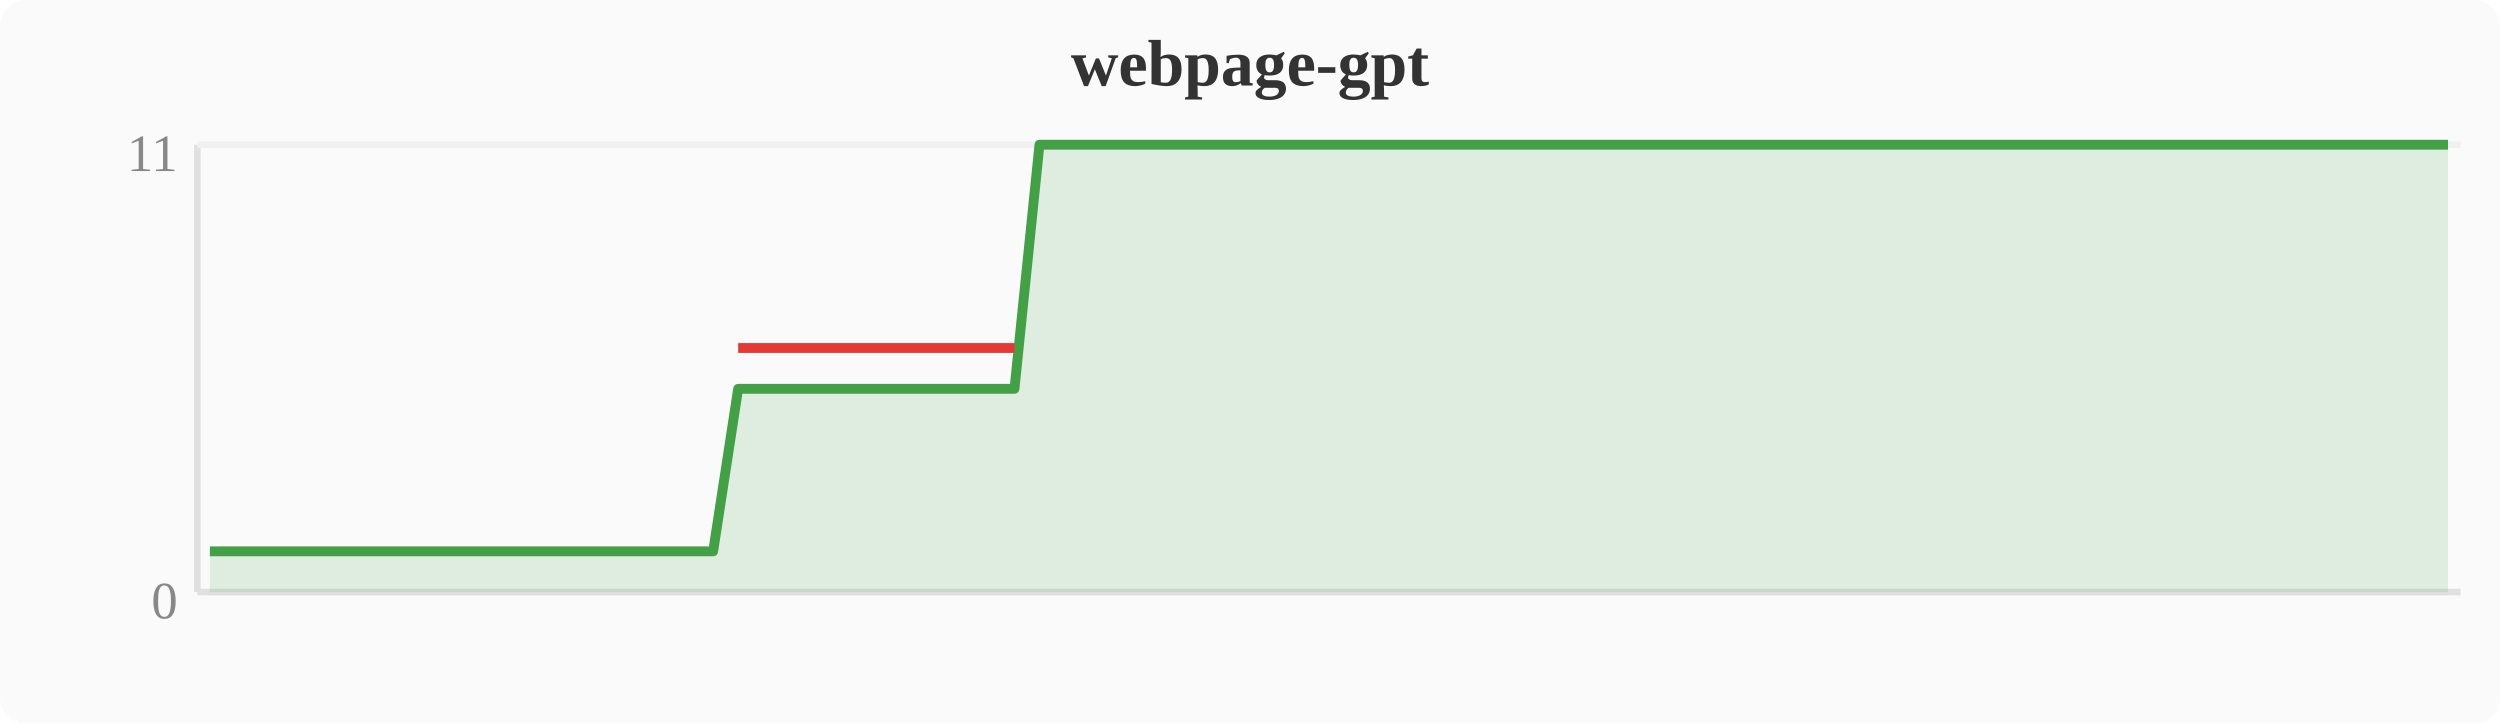
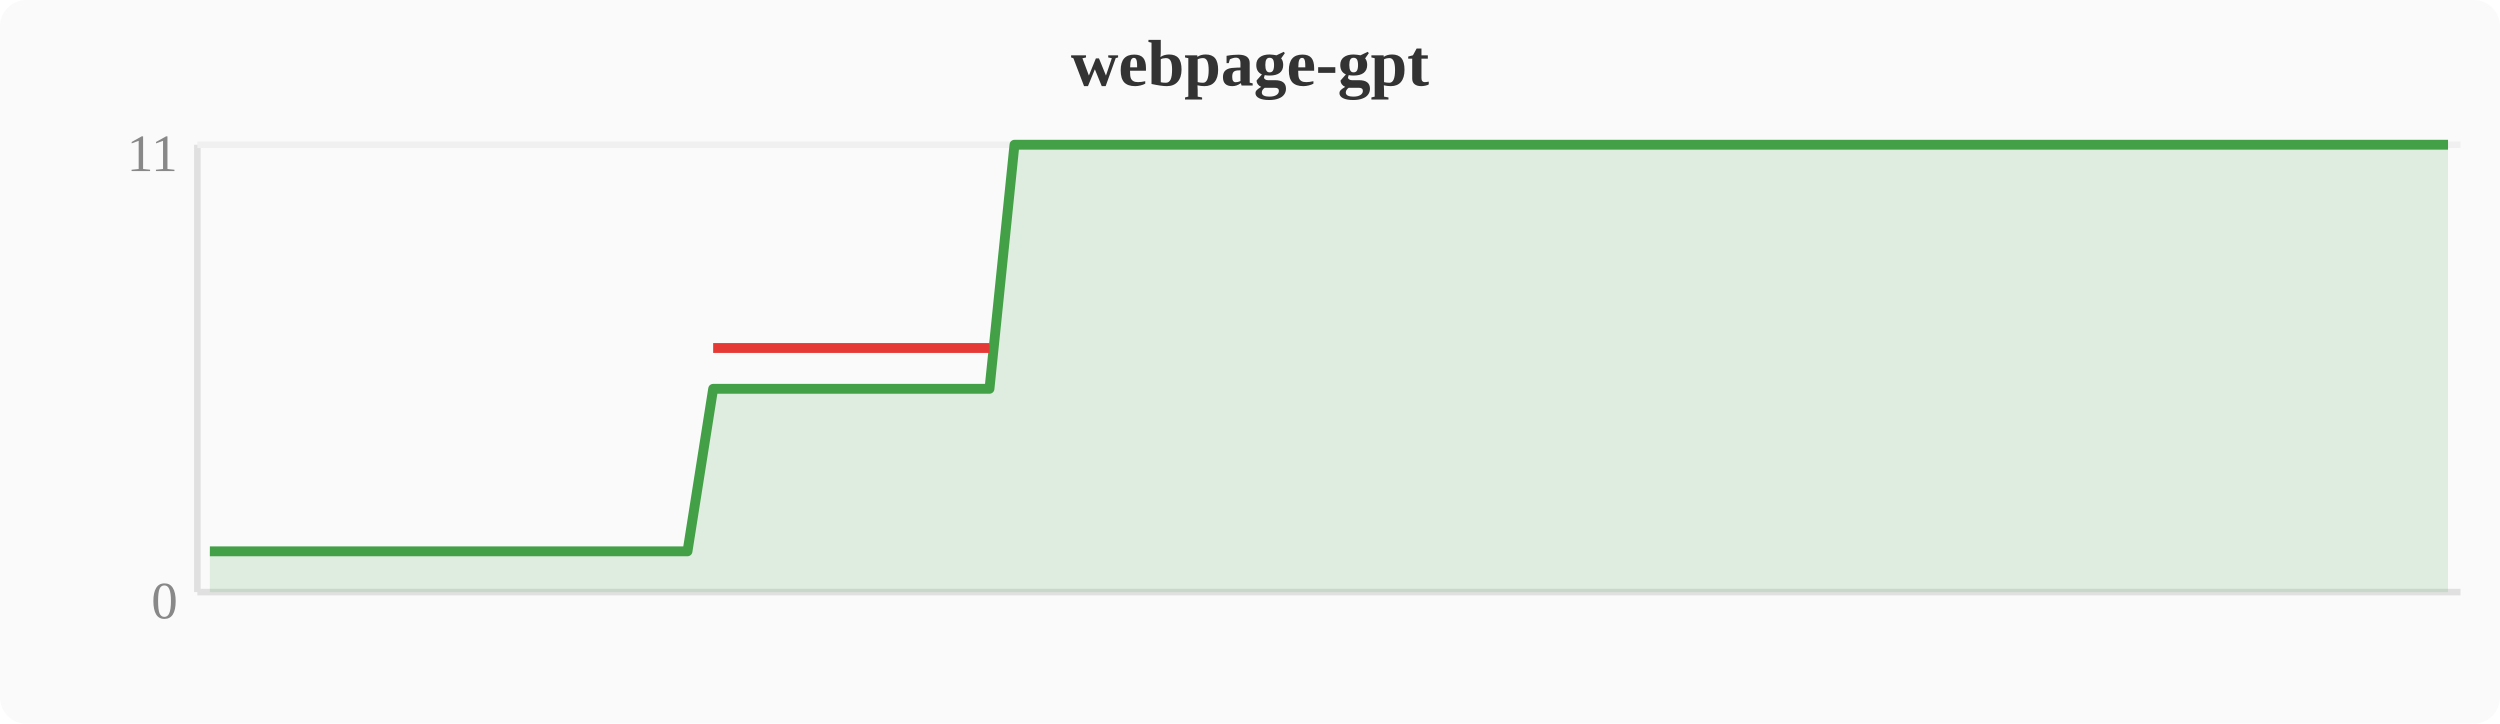
<svg xmlns="http://www.w3.org/2000/svg" width="380" height="110" viewBox="0 0 380 110">
  <rect width="380" height="110" fill="#fafafa" rx="4" />
  <text x="190" y="13" text-anchor="middle" font-size="10" font-weight="bold" fill="#333">webpage-gpt</text>
  <line x1="30" y1="22" x2="30" y2="90" stroke="#e0e0e0" stroke-width="1" />
  <line x1="30" y1="90" x2="374" y2="90" stroke="#e0e0e0" stroke-width="1" />
  <line x1="30" y1="22" x2="374" y2="22" stroke="#f0f0f0" stroke-width="1" />
  <text x="27" y="94" text-anchor="end" font-size="8" fill="#888">0</text>
  <text x="27" y="26" text-anchor="end" font-size="8" fill="#888">11</text>
-   <polygon points="31.9,83.8 35.7,83.8 39.6,83.8 43.4,83.8 47.2,83.8 51.0,83.8 54.8,83.8 58.7,83.8 62.5,83.8 66.3,83.8 70.1,83.8 74.0,83.8 77.8,83.8 81.6,83.8 85.4,83.8 89.2,83.8 93.1,83.8 96.9,83.8 100.7,83.8 104.5,83.8 108.4,83.8 112.2,59.1 116.0,59.1 119.8,59.1 123.6,59.1 127.5,59.1 131.3,59.1 135.1,59.1 138.9,59.1 142.8,59.1 146.6,59.1 150.4,59.1 154.2,59.1 158.0,22.0 161.9,22.0 165.7,22.0 169.5,22.0 173.3,22.0 177.2,22.0 181.0,22.0 184.8,22.0 188.6,22.0 192.4,22.0 196.3,22.0 200.1,22.0 203.9,22.0 207.7,22.0 211.6,22.0 215.4,22.0 219.2,22.0 223.0,22.0 226.8,22.0 230.7,22.0 234.5,22.0 238.3,22.0 242.1,22.0 246.0,22.0 249.8,22.0 253.6,22.0 257.4,22.0 261.2,22.0 265.1,22.0 268.9,22.0 272.7,22.0 276.5,22.0 280.4,22.0 284.2,22.0 288.0,22.0 291.8,22.0 295.6,22.0 299.5,22.0 303.3,22.0 307.1,22.0 310.9,22.0 314.8,22.0 318.6,22.0 322.4,22.0 326.2,22.0 330.0,22.0 333.9,22.0 337.7,22.0 341.5,22.0 345.3,22.0 349.2,22.0 353.0,22.0 356.8,22.0 360.6,22.0 364.4,22.0 368.3,22.0 372.1,22.0 372.1,90 31.9,90" fill="#43a047" opacity="0.15" />
-   <polyline points="31.9,83.8 35.7,83.8 39.6,83.8 43.4,83.8 47.2,83.8 51.0,83.8 54.8,83.8 58.7,83.8 62.5,83.8 66.3,83.8 70.1,83.8 74.0,83.8 77.8,83.8 81.6,83.8 85.4,83.8 89.2,83.8 93.1,83.8 96.9,83.8 100.7,83.8 104.5,83.8 108.4,83.8 112.2,59.1 116.0,59.1 119.8,59.1 123.6,59.1 127.5,59.1 131.3,59.1 135.1,59.1 138.9,59.1 142.8,59.1 146.6,59.1 150.4,59.1 154.2,59.1 158.0,22.0 161.9,22.0 165.7,22.0 169.5,22.0 173.3,22.0 177.2,22.0 181.0,22.0 184.8,22.0 188.6,22.0 192.4,22.0 196.3,22.0 200.1,22.0 203.9,22.0 207.7,22.0 211.6,22.0 215.4,22.0 219.2,22.0 223.0,22.0 226.8,22.0 230.7,22.0 234.5,22.0 238.3,22.0 242.1,22.0 246.0,22.0 249.8,22.0 253.6,22.0 257.4,22.0 261.2,22.0 265.1,22.0 268.9,22.0 272.7,22.0 276.5,22.0 280.4,22.0 284.2,22.0 288.0,22.0 291.8,22.0 295.6,22.0 299.5,22.0 303.3,22.0 307.1,22.0 310.9,22.0 314.8,22.0 318.6,22.0 322.4,22.0 326.2,22.0 330.0,22.0 333.9,22.0 337.7,22.0 341.5,22.0 345.3,22.0 349.2,22.0 353.0,22.0 356.8,22.0 360.6,22.0 364.4,22.0 368.3,22.0 372.1,22.0" fill="none" stroke="#43a047" stroke-width="1.5" stroke-linejoin="round" />
-   <polyline points="112.2,52.9 116.0,52.9 119.8,52.9 123.6,52.9 127.5,52.9 131.3,52.9 135.1,52.9 138.9,52.9 142.8,52.9 146.6,52.9 150.4,52.9 154.2,52.9" fill="none" stroke="#e53935" stroke-width="1.5" stroke-linejoin="round" />
+   <polygon points="31.9,83.8 35.7,83.8 39.6,83.8 43.4,83.8 47.2,83.8 51.0,83.8 54.8,83.8 58.7,83.8 62.5,83.8 66.3,83.8 70.1,83.8 74.0,83.8 77.8,83.8 81.6,83.8 85.4,83.8 89.2,83.8 93.1,83.8 96.9,83.8 100.7,83.8 104.5,83.8 108.4,59.1 112.2,59.1 116.0,59.1 119.8,59.1 123.6,59.1 127.5,59.1 131.3,59.1 135.1,59.1 138.9,59.1 142.8,59.1 146.6,59.1 150.4,59.1 154.2,22.0 158.0,22.0 161.9,22.0 165.7,22.0 169.5,22.0 173.3,22.0 177.2,22.0 181.0,22.0 184.8,22.0 188.6,22.0 192.4,22.0 196.3,22.0 200.1,22.0 203.9,22.0 207.7,22.0 211.6,22.0 215.4,22.0 219.2,22.0 223.0,22.0 226.8,22.0 230.7,22.0 234.5,22.0 238.3,22.0 242.1,22.0 246.0,22.0 249.8,22.0 253.6,22.0 257.4,22.0 261.2,22.0 265.1,22.0 268.9,22.0 272.7,22.0 276.5,22.0 280.4,22.0 284.2,22.0 288.0,22.0 291.8,22.0 295.6,22.0 299.5,22.0 303.3,22.0 307.1,22.0 310.9,22.0 314.8,22.0 318.6,22.0 322.4,22.0 326.2,22.0 330.0,22.0 333.9,22.0 337.7,22.0 341.5,22.0 345.3,22.0 349.2,22.0 353.0,22.0 356.8,22.0 360.6,22.0 364.4,22.0 368.3,22.0 372.1,22.0 372.1,90 31.9,90" fill="#43a047" opacity="0.15" />
+   <polyline points="31.9,83.8 35.7,83.8 39.6,83.8 43.4,83.8 47.2,83.8 51.0,83.8 54.8,83.8 58.7,83.8 62.5,83.8 66.3,83.8 70.1,83.8 74.0,83.8 77.8,83.8 81.6,83.8 85.4,83.8 89.2,83.8 93.1,83.8 96.9,83.8 100.7,83.8 104.5,83.8 108.4,59.1 112.2,59.1 116.0,59.1 119.8,59.1 123.6,59.1 127.5,59.1 131.3,59.1 135.1,59.1 138.9,59.1 142.8,59.1 146.6,59.1 150.4,59.1 154.2,22.0 158.0,22.0 161.9,22.0 165.7,22.0 169.5,22.0 173.3,22.0 177.2,22.0 181.0,22.0 184.8,22.0 188.6,22.0 192.4,22.0 196.3,22.0 200.1,22.0 203.9,22.0 207.7,22.0 211.6,22.0 215.4,22.0 219.2,22.0 223.0,22.0 226.8,22.0 230.7,22.0 234.5,22.0 238.3,22.0 242.1,22.0 246.0,22.0 249.8,22.0 253.6,22.0 257.4,22.0 261.2,22.0 265.1,22.0 268.9,22.0 272.7,22.0 276.5,22.0 280.4,22.0 284.2,22.0 288.0,22.0 291.8,22.0 295.6,22.0 299.5,22.0 303.3,22.0 307.1,22.0 310.9,22.0 314.8,22.0 318.6,22.0 322.4,22.0 326.2,22.0 330.0,22.0 333.9,22.0 337.7,22.0 341.5,22.0 345.3,22.0 349.2,22.0 353.0,22.0 356.8,22.0 360.6,22.0 364.4,22.0 368.3,22.0 372.1,22.0" fill="none" stroke="#43a047" stroke-width="1.5" stroke-linejoin="round" />
+   <polyline points="108.4,52.9 112.2,52.9 116.0,52.9 119.8,52.9 123.6,52.9 127.5,52.9 131.3,52.9 135.1,52.9 138.9,52.9 142.8,52.9 146.6,52.9 150.4,52.9" fill="none" stroke="#e53935" stroke-width="1.5" stroke-linejoin="round" />
</svg>
